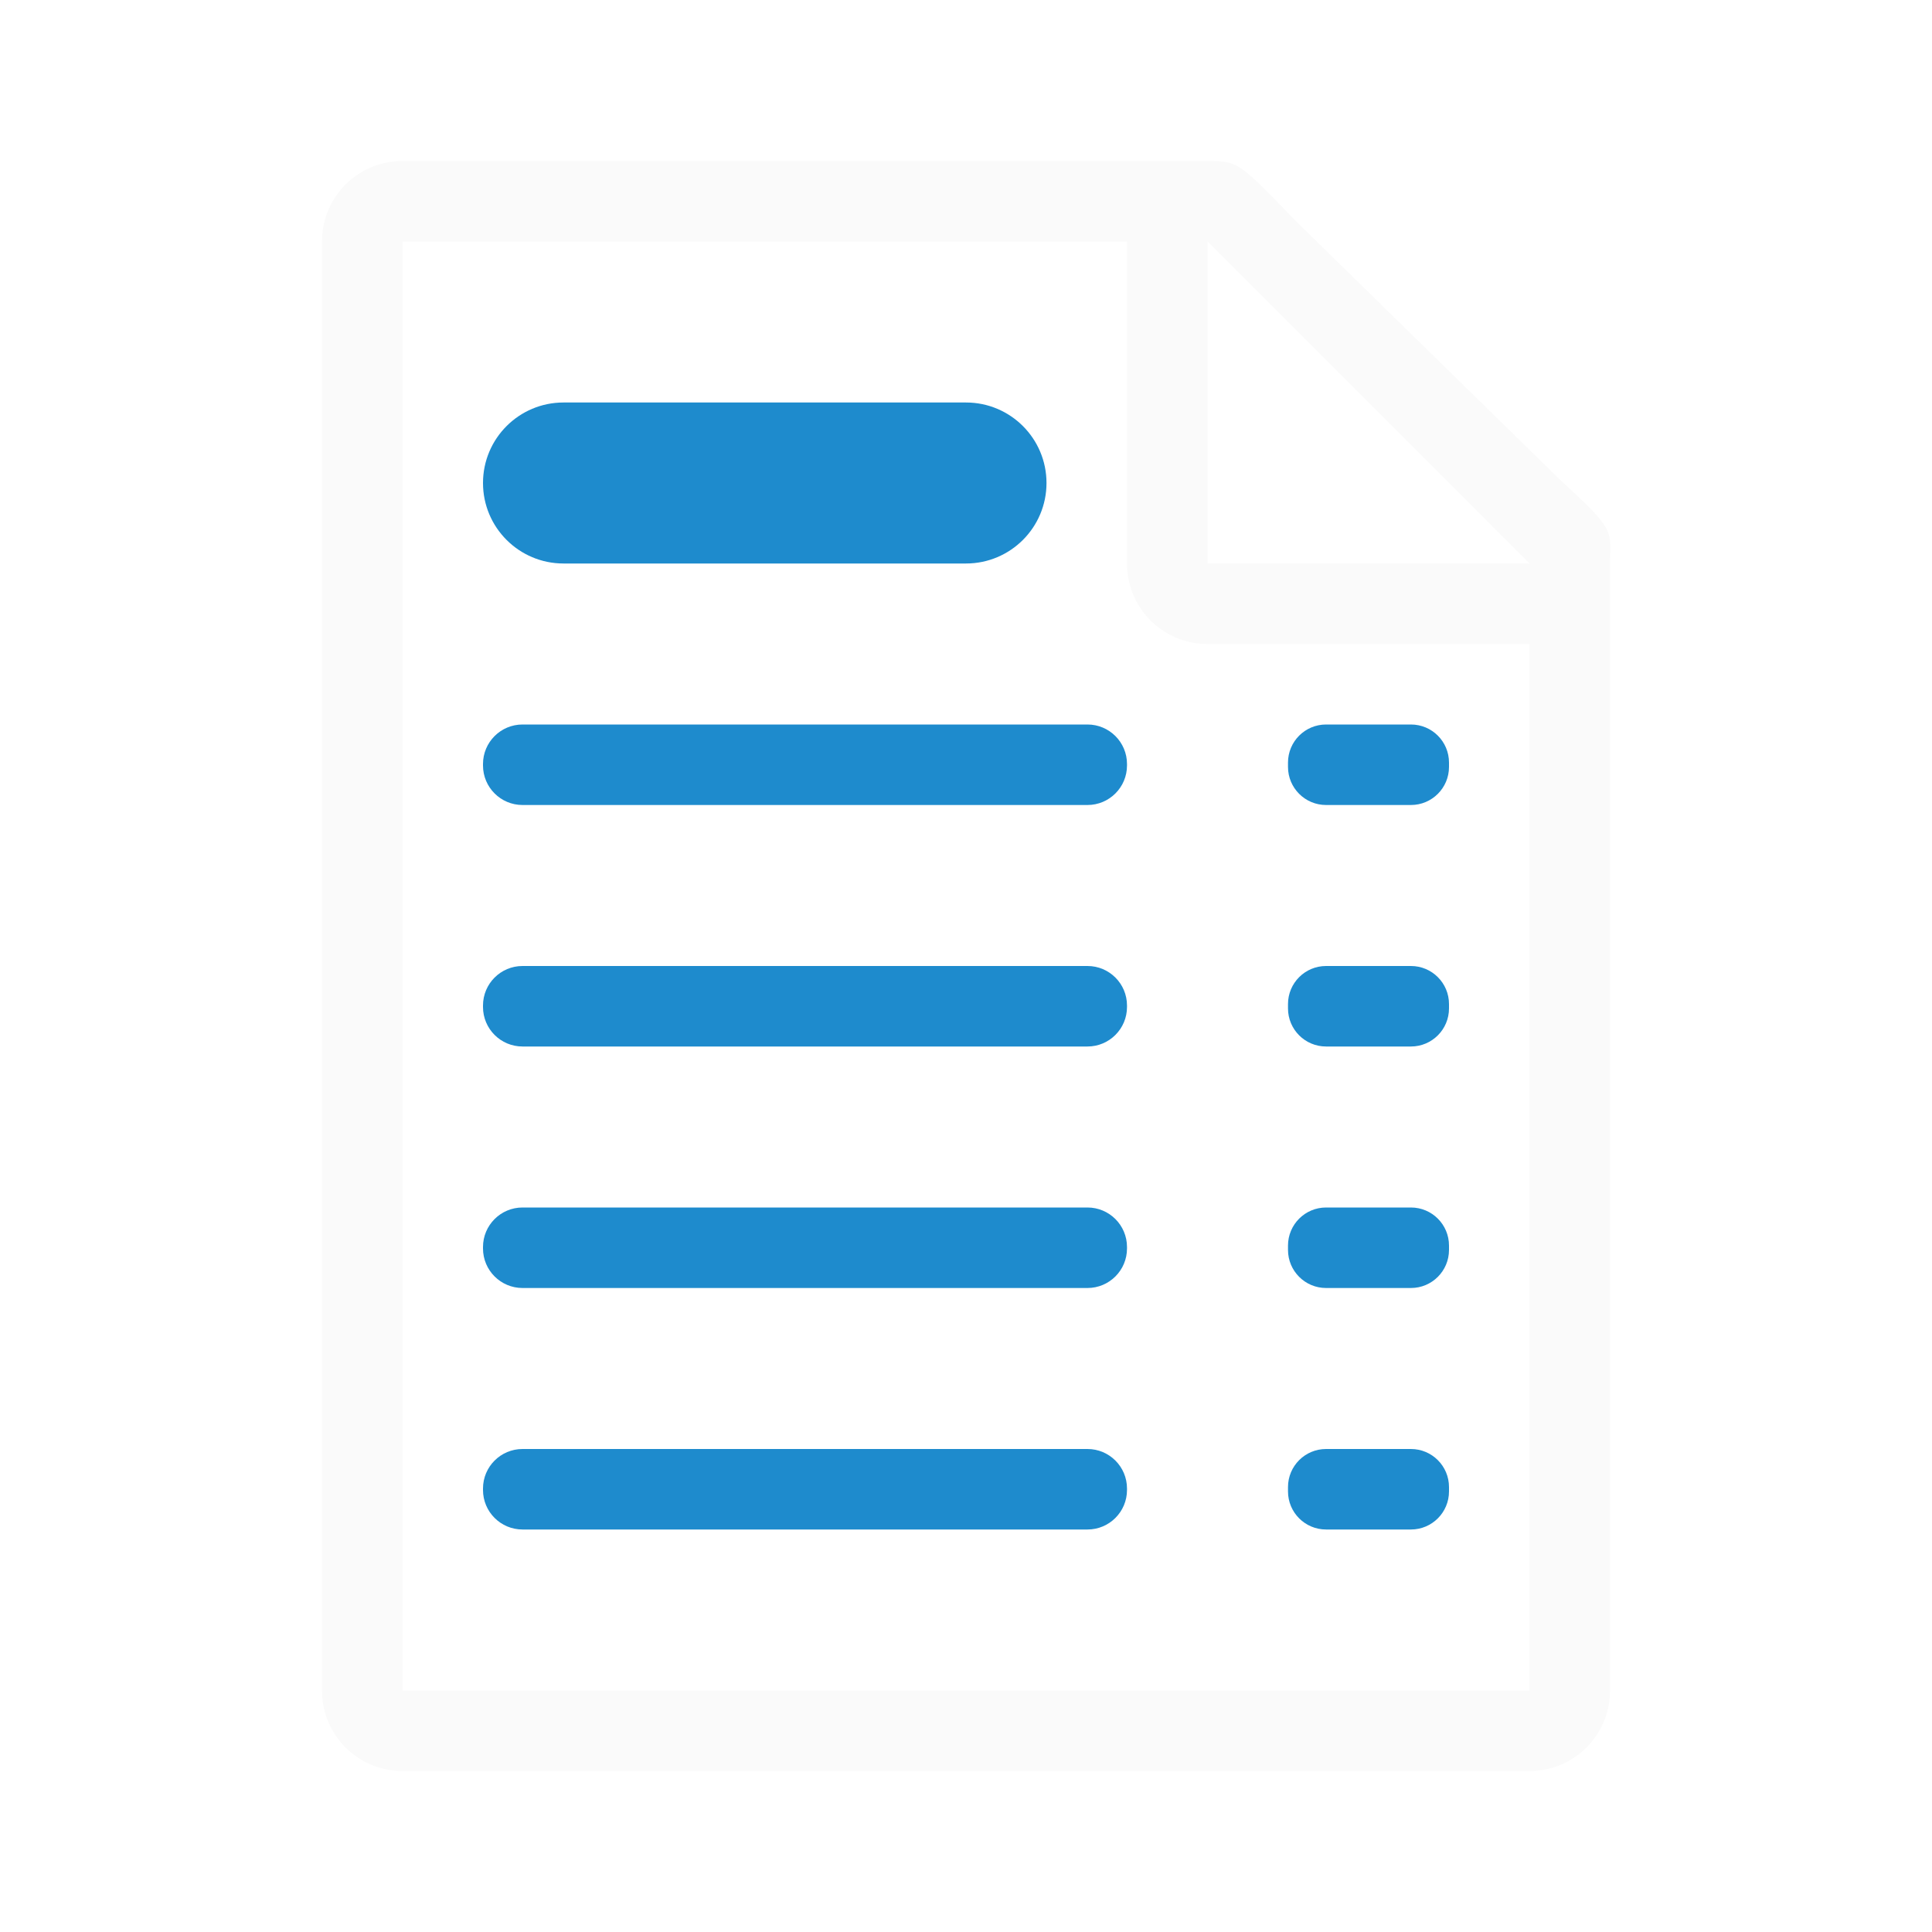
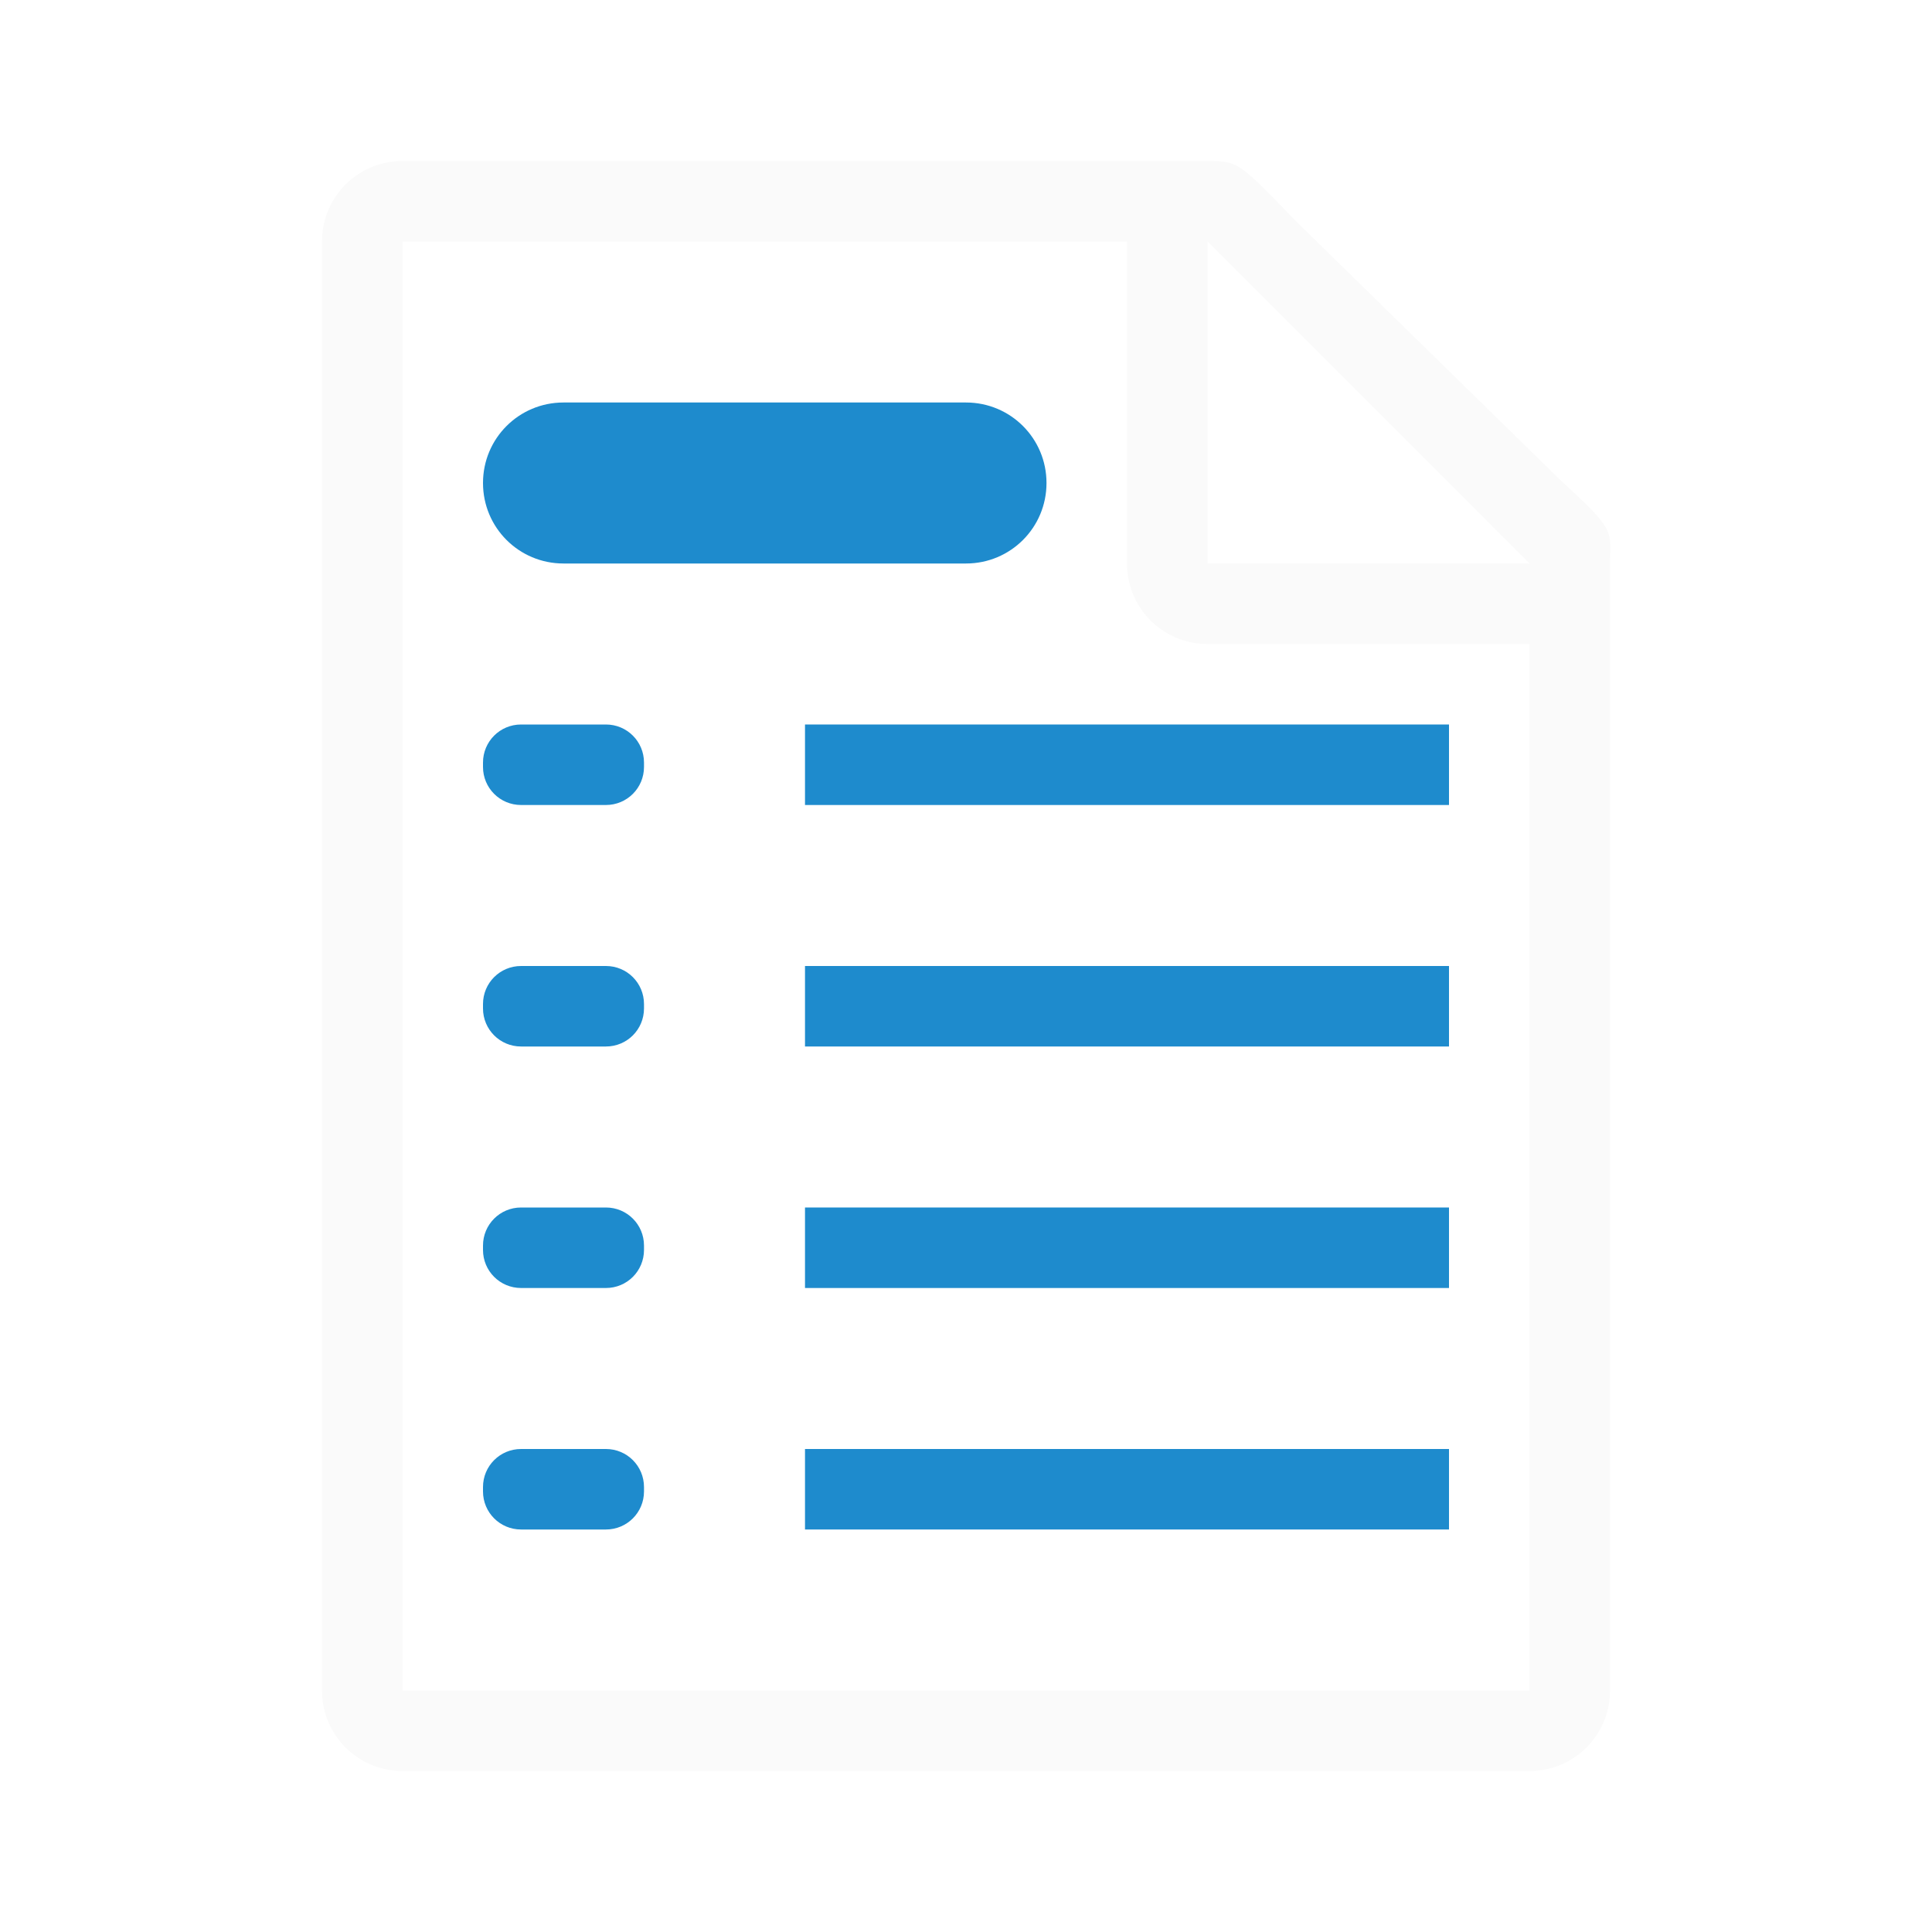
<svg xmlns="http://www.w3.org/2000/svg" viewBox="0 0 24 24">
  <path d="m5 2c-.554 0-1 .446-1 1v18c0 .554.446 1 1 1h14c.554 0 1-.446 1-1v-10.109-3.641-.209c0-.451.098-.425-.605-1.066l-3.307-3.238c-.71-.737-.71-.736-1.094-.736h-.332-.662zm0 1h9v4c0 .554.446 1 1 1h4v13h-14zm10 0 4 4h-4z" fill="#fafafa" />
  <g fill="#1e8bcd">
-     <rect height="2" ry="1" width="7" x="6" y="5" />
-     <rect height="1" ry=".491" width="8" x="6" y="9" />
-     <rect height="1" ry=".473" width="2" x="16" y="9" />
-     <rect height="1" ry=".491" width="8" x="6" y="12" />
-     <rect height="1" ry=".473" width="2" x="16" y="12" />
-     <rect height="1" ry=".491" width="8" x="6" y="15" />
-     <rect height="1" ry=".473" width="2" x="16" y="15" />
-     <rect height="1" ry=".491" width="8" x="6" y="18" />
-     <rect height="1" ry=".473" width="2" x="16" y="18" />
+     <path d="m7 5h5c.554 0 1 .446 1 1s-.446 1-1 1h-5c-.554 0-1-.446-1-1s.446-1 1-1z" />
+     <path d="m18 9h-8v1h8z" />
+     <path d="m7.527 9h-1.054c-.262 0-.473.211-.473.473v.054c0 .262.211.473.473.473h1.054c.262 0 .473-.211.473-.473v-.054c0-.262-.211-.473-.473-.473z" />
+     <path d="m18 12h-8v1h8z" />
+     <path d="m7.527 12h-1.054c-.262 0-.473.211-.473.473v.054c0 .262.211.473.473.473h1.054c.262 0 .473-.211.473-.473v-.054c0-.262-.211-.473-.473-.473z" />
+     <path d="m18 15h-8v1h8z" />
+     <path d="m7.527 15h-1.054c-.262 0-.473.211-.473.473v.054c0 .262.211.473.473.473h1.054c.262 0 .473-.211.473-.473v-.054c0-.262-.211-.473-.473-.473z" />
+     <path d="m18 18h-8v1h8z" />
+     <path d="m7.527 18h-1.054c-.262 0-.473.211-.473.473v.054c0 .262.211.473.473.473h1.054c.262 0 .473-.211.473-.473v-.054c0-.262-.211-.473-.473-.473z" />
  </g>
</svg>
